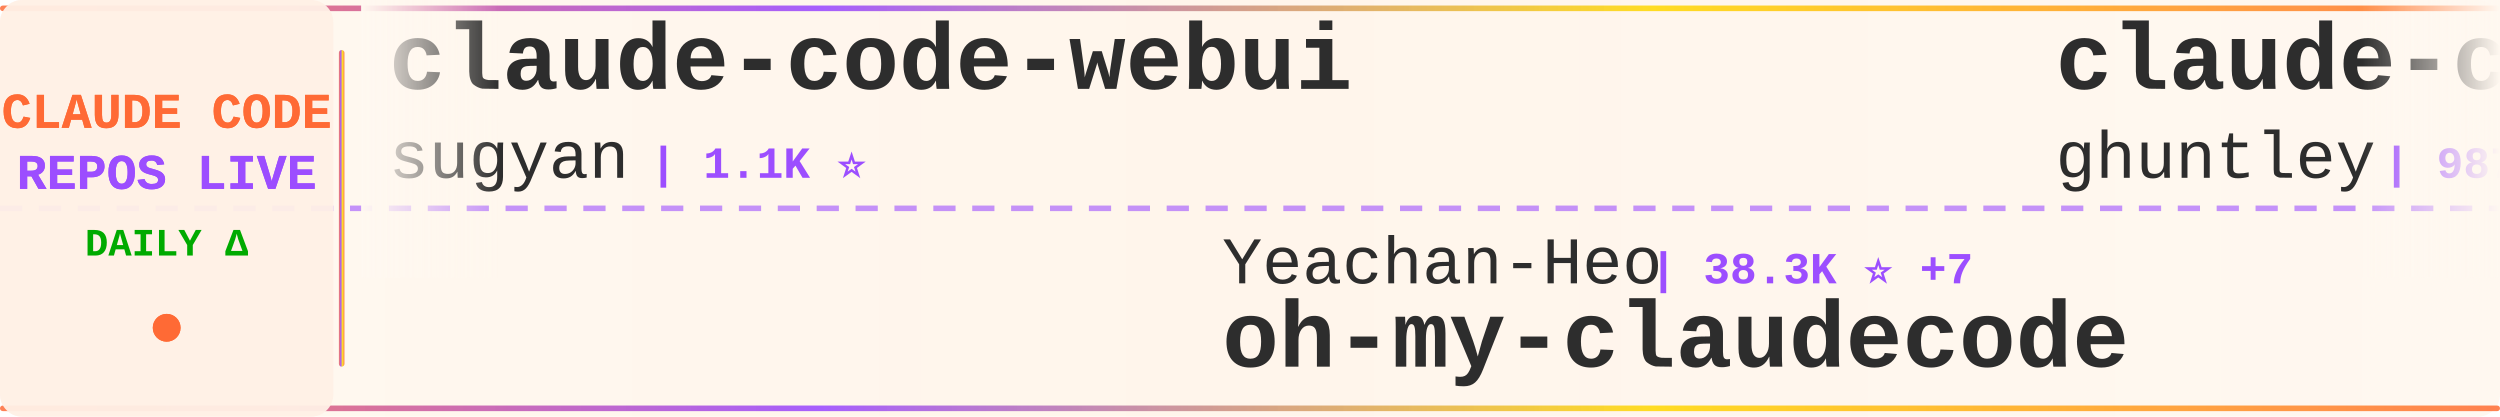
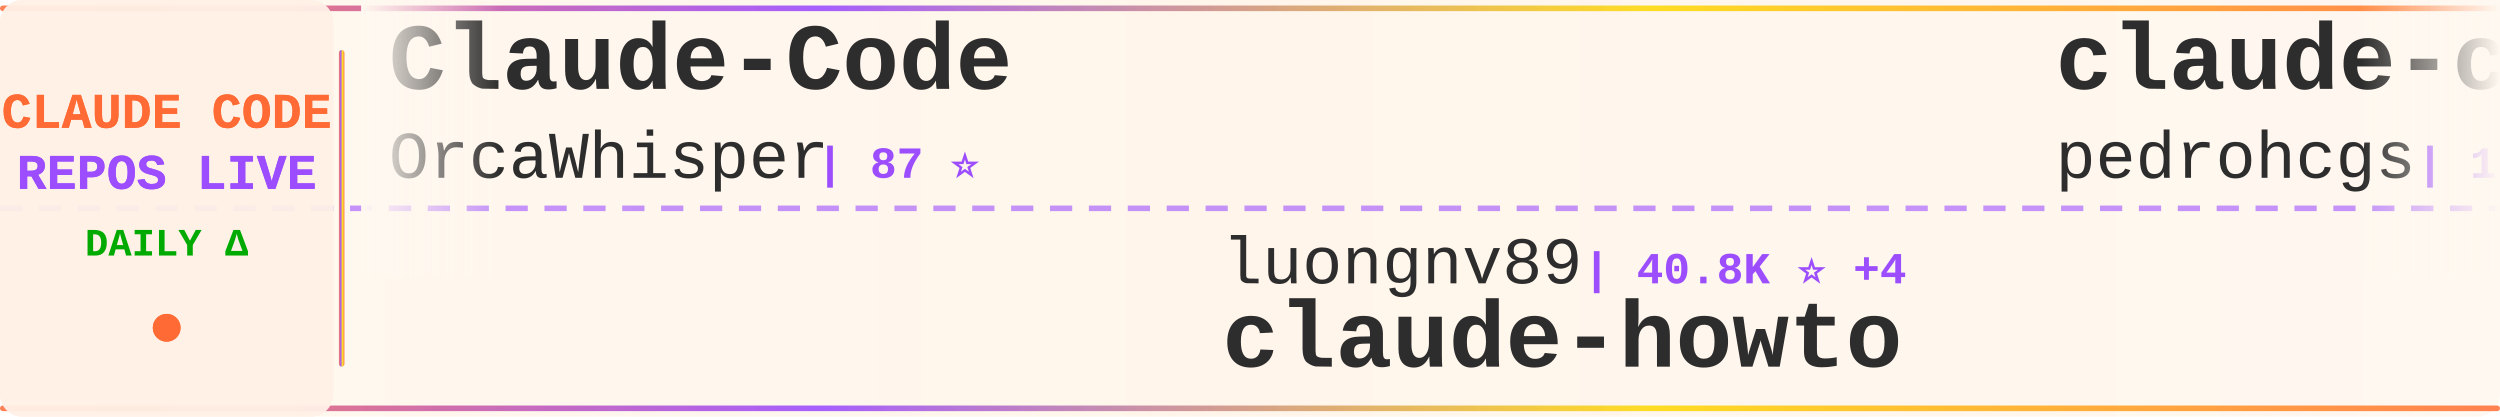
<svg xmlns="http://www.w3.org/2000/svg" width="900" height="150">
  <defs>
    <linearGradient id="tickerBg" x1="0%" y1="0%" x2="100%" y2="0%">
      <stop offset="0%" style="stop-color:#fff8f0;stop-opacity:0.98" />
      <stop offset="50%" style="stop-color:#fff5eb;stop-opacity:1" />
      <stop offset="100%" style="stop-color:#fff8f0;stop-opacity:0.98" />
    </linearGradient>
    <linearGradient id="borderGrad" x1="0%" y1="0%" x2="100%" y2="0%">
      <stop offset="0%" style="stop-color:#FF6B35;stop-opacity:0.85">
        <animate attributeName="stop-opacity" values="0.85;1;0.85" dur="2s" repeatCount="indefinite" />
      </stop>
      <stop offset="33%" style="stop-color:#9C4EFF;stop-opacity:0.9">
        <animate attributeName="stop-opacity" values="0.9;1;0.9" dur="2.2s" repeatCount="indefinite" />
      </stop>
      <stop offset="66%" style="stop-color:#FFD700;stop-opacity:0.85">
        <animate attributeName="stop-opacity" values="0.85;1;0.85" dur="1.8s" repeatCount="indefinite" />
      </stop>
      <stop offset="100%" style="stop-color:#FF6B35;stop-opacity:0.85">
        <animate attributeName="stop-opacity" values="0.85;1;0.85" dur="2s" repeatCount="indefinite" />
      </stop>
    </linearGradient>
    <filter id="textGlow">
      <feGaussianBlur stdDeviation="0.15" result="coloredBlur" />
      <feMerge>
        <feMergeNode in="coloredBlur" />
        <feMergeNode in="SourceGraphic" />
      </feMerge>
    </filter>
    <filter id="metricGlow">
      <feGaussianBlur stdDeviation="0.2" result="coloredBlur" />
      <feMerge>
        <feMergeNode in="coloredBlur" />
        <feMergeNode in="SourceGraphic" />
      </feMerge>
    </filter>
    <linearGradient id="leftFade" x1="0%" y1="0%" x2="100%" y2="0%">
      <stop offset="0%" style="stop-color:#fff8f0;stop-opacity:1" />
      <stop offset="100%" style="stop-color:#fff8f0;stop-opacity:0" />
    </linearGradient>
    <linearGradient id="rightFade" x1="0%" y1="0%" x2="100%" y2="0%">
      <stop offset="0%" style="stop-color:#fff8f0;stop-opacity:0" />
      <stop offset="100%" style="stop-color:#fff8f0;stop-opacity:1" />
    </linearGradient>
  </defs>
  <rect width="900" height="150" fill="url(#tickerBg)" rx="8" />
  <rect x="0" y="2" width="900" height="2" fill="url(#borderGrad)" rx="1" />
  <rect x="0" y="146" width="900" height="2" fill="url(#borderGrad)" rx="1" />
  <line x1="0" y1="75" x2="900" y2="75" stroke="#9C4EFF" stroke-width="2" stroke-dasharray="8 6" opacity="0.6" />
  <rect x="0" y="0" width="120" height="150" fill="#fff0e6" opacity="0.95" rx="8" />
  <text x="60" y="46" font-family="'Courier New', monospace" font-size="18" font-weight="bold" fill="#FF6B35" text-anchor="middle" filter="url(#textGlow)">
    CLAUDE CODE
  </text>
  <text x="60" y="68" font-family="'Courier New', monospace" font-size="18" font-weight="bold" fill="#9C4EFF" text-anchor="middle" filter="url(#textGlow)">
    REPOS LIVE
  </text>
  <text x="60" y="92" font-family="'Courier New', monospace" font-size="14" font-weight="bold" fill="#00aa00" text-anchor="middle">
    DAILY Δ
  </text>
  <circle cx="60" cy="118" r="5" fill="#FF6B35" filter="url(#metricGlow)">
    <animate attributeName="r" values="4;6;4" dur="1.5s" repeatCount="indefinite" />
    <animate attributeName="opacity" values="0.6;1;0.6" dur="1.5s" repeatCount="indefinite" />
  </circle>
  <rect x="122" y="18" width="2" height="114" fill="url(#borderGrad)" rx="1" />
  <clipPath id="tickerClip">
    <rect x="130" y="0" width="770" height="150" />
  </clipPath>
  <g clip-path="url(#tickerClip)">
    <g id="tickerItems">
      <animateTransform attributeName="transform" attributeType="XML" type="translate" from="0 0" to="-3000 0" dur="54s" repeatCount="indefinite" />
      <g transform="translate(0, 0)">
-         <text x="140" y="32" font-family="'Courier New', monospace" font-size="34" font-weight="bold" fill="#2d2d2d">claude-code-webui</text>
-         <text x="140" y="64" font-family="'Courier New', monospace" font-size="24" font-weight="normal" fill="#2d2d2d" opacity="1.0">sugyan</text>
-         <text x="234" y="64" font-family="'Courier New', monospace" font-size="16" font-weight="bold" fill="#9C4EFF"> | 1.1K ⭐</text>
+         <text x="140" y="32" font-family="'Courier New', monospace" font-size="34" font-weight="bold" fill="#2d2d2d">Claude-Code</text>
+         <text x="140" y="64" font-family="'Courier New', monospace" font-size="24" font-weight="normal" fill="#2d2d2d" opacity="1.0">OrcaWhisper</text>
+         <text x="294" y="64" font-family="'Courier New', monospace" font-size="16" font-weight="bold" fill="#9C4EFF"> | 87 ⭐</text>
      </g>
      <g transform="translate(300, 0)">
-         <text x="140" y="102" font-family="'Courier New', monospace" font-size="24" font-weight="normal" fill="#2d2d2d" opacity="1.0">Yeachan-Heo</text>
-         <text x="294" y="102" font-family="'Courier New', monospace" font-size="16" font-weight="bold" fill="#9C4EFF"> | 38.3K ⭐ +7</text>
-         <text x="140" y="132" font-family="'Courier New', monospace" font-size="34" font-weight="bold" fill="#2d2d2d">oh-my-claudecode</text>
+         <text x="140" y="102" font-family="'Courier New', monospace" font-size="24" font-weight="normal" fill="#2d2d2d" opacity="1.0">luongnv89</text>
+         <text x="270" y="102" font-family="'Courier New', monospace" font-size="16" font-weight="bold" fill="#9C4EFF"> | 40.8K ⭐ +4</text>
+         <text x="140" y="132" font-family="'Courier New', monospace" font-size="34" font-weight="bold" fill="#2d2d2d">claude-howto</text>
      </g>
      <g transform="translate(600, 0)">
-         <text x="140" y="32" font-family="'Courier New', monospace" font-size="34" font-weight="bold" fill="#2d2d2d">claude-code-source-code-...</text>
-         <text x="140" y="64" font-family="'Courier New', monospace" font-size="24" font-weight="normal" fill="#2d2d2d" opacity="1.0">ghuntley</text>
-         <text x="258" y="64" font-family="'Courier New', monospace" font-size="16" font-weight="bold" fill="#9C4EFF"> | 987 ⭐</text>
+         <text x="140" y="32" font-family="'Courier New', monospace" font-size="34" font-weight="bold" fill="#2d2d2d">claude-code-my-workflow</text>
+         <text x="140" y="64" font-family="'Courier New', monospace" font-size="24" font-weight="normal" fill="#2d2d2d" opacity="1.0">pedrohcgs</text>
+         <text x="270" y="64" font-family="'Courier New', monospace" font-size="16" font-weight="bold" fill="#9C4EFF"> | 1.4K ⭐</text>
      </g>
      <g transform="translate(900, 0)">
-         <text x="140" y="102" font-family="'Courier New', monospace" font-size="24" font-weight="normal" fill="#2d2d2d" opacity="1.0">JrCx7scC</text>
-         <text x="258" y="102" font-family="'Courier New', monospace" font-size="16" font-weight="bold" fill="#9C4EFF"> | 371 ⭐</text>
-         <text x="140" y="132" font-family="'Courier New', monospace" font-size="34" font-weight="bold" fill="#2d2d2d">claude-code-source</text>
+         <text x="140" y="102" font-family="'Courier New', monospace" font-size="24" font-weight="normal" fill="#2d2d2d" opacity="1.0">Piebald-AI</text>
+         <text x="282" y="102" font-family="'Courier New', monospace" font-size="16" font-weight="bold" fill="#9C4EFF"> | 12.2K ⭐ +7</text>
+         <text x="140" y="132" font-family="'Courier New', monospace" font-size="34" font-weight="bold" fill="#2d2d2d">claude-code-system-promp...</text>
      </g>
      <g transform="translate(1200, 0)">
-         <text x="140" y="32" font-family="'Courier New', monospace" font-size="34" font-weight="bold" fill="#2d2d2d">claude-code-tips</text>
-         <text x="140" y="64" font-family="'Courier New', monospace" font-size="24" font-weight="normal" fill="#2d2d2d" opacity="1.0">ykdojo</text>
-         <text x="234" y="64" font-family="'Courier New', monospace" font-size="16" font-weight="bold" fill="#9C4EFF"> | 9.5K ⭐ +1</text>
+         <text x="140" y="32" font-family="'Courier New', monospace" font-size="34" font-weight="bold" fill="#2d2d2d">claude-code-source</text>
+         <text x="140" y="64" font-family="'Courier New', monospace" font-size="24" font-weight="normal" fill="#2d2d2d" opacity="1.0">JrCx7scC</text>
+         <text x="258" y="64" font-family="'Courier New', monospace" font-size="16" font-weight="bold" fill="#9C4EFF"> | 372 ⭐ +1</text>
      </g>
      <g transform="translate(1500, 0)">
-         <text x="140" y="102" font-family="'Courier New', monospace" font-size="24" font-weight="normal" fill="#2d2d2d" opacity="1.0">Piebald-AI</text>
-         <text x="282" y="102" font-family="'Courier New', monospace" font-size="16" font-weight="bold" fill="#9C4EFF"> | 12.2K ⭐ +3</text>
-         <text x="140" y="132" font-family="'Courier New', monospace" font-size="34" font-weight="bold" fill="#2d2d2d">claude-code-system-promp...</text>
+         <text x="140" y="102" font-family="'Courier New', monospace" font-size="24" font-weight="normal" fill="#2d2d2d" opacity="1.0">oboard</text>
+         <text x="234" y="102" font-family="'Courier New', monospace" font-size="16" font-weight="bold" fill="#9C4EFF"> | 3.3K ⭐</text>
+         <text x="140" y="132" font-family="'Courier New', monospace" font-size="34" font-weight="bold" fill="#2d2d2d">claude-code-rev</text>
      </g>
      <g transform="translate(1800, 0)">
-         <text x="140" y="32" font-family="'Courier New', monospace" font-size="34" font-weight="bold" fill="#2d2d2d">CLIProxyAPI</text>
-         <text x="140" y="64" font-family="'Courier New', monospace" font-size="24" font-weight="normal" fill="#2d2d2d" opacity="1.0">router-for-me</text>
-         <text x="318" y="64" font-family="'Courier New', monospace" font-size="16" font-weight="bold" fill="#9C4EFF"> | 46.1K ⭐ +46.1K</text>
+         <text x="140" y="32" font-family="'Courier New', monospace" font-size="34" font-weight="bold" fill="#2d2d2d">claude-code-reverse</text>
+         <text x="140" y="64" font-family="'Courier New', monospace" font-size="24" font-weight="normal" fill="#2d2d2d" opacity="1.0">Yuyz0112</text>
+         <text x="258" y="64" font-family="'Courier New', monospace" font-size="16" font-weight="bold" fill="#9C4EFF"> | 2.4K ⭐</text>
      </g>
      <g transform="translate(2100, 0)">
-         <text x="140" y="102" font-family="'Courier New', monospace" font-size="24" font-weight="normal" fill="#2d2d2d" opacity="1.0">shanraisshan</text>
-         <text x="306" y="102" font-family="'Courier New', monospace" font-size="16" font-weight="bold" fill="#9C4EFF"> | 64.0K ⭐ +4</text>
-         <text x="140" y="132" font-family="'Courier New', monospace" font-size="34" font-weight="bold" fill="#2d2d2d">claude-code-best-practic...</text>
+         <text x="140" y="102" font-family="'Courier New', monospace" font-size="24" font-weight="normal" fill="#2d2d2d" opacity="1.0">ghuntley</text>
+         <text x="258" y="102" font-family="'Courier New', monospace" font-size="16" font-weight="bold" fill="#9C4EFF"> | 987 ⭐</text>
+         <text x="140" y="132" font-family="'Courier New', monospace" font-size="34" font-weight="bold" fill="#2d2d2d">claude-code-source-code-...</text>
      </g>
      <g transform="translate(2400, 0)">
-         <text x="140" y="32" font-family="'Courier New', monospace" font-size="34" font-weight="bold" fill="#2d2d2d">claude-code-workflows</text>
-         <text x="140" y="64" font-family="'Courier New', monospace" font-size="24" font-weight="normal" fill="#2d2d2d" opacity="1.0">OneRedOak</text>
-         <text x="270" y="64" font-family="'Courier New', monospace" font-size="16" font-weight="bold" fill="#9C4EFF"> | 3.9K ⭐</text>
+         <text x="140" y="32" font-family="'Courier New', monospace" font-size="34" font-weight="bold" fill="#2d2d2d">skills</text>
+         <text x="140" y="64" font-family="'Courier New', monospace" font-size="24" font-weight="normal" fill="#2d2d2d" opacity="1.0">anthropics</text>
+         <text x="282" y="64" font-family="'Courier New', monospace" font-size="16" font-weight="bold" fill="#9C4EFF"> | 166.2K ⭐ +57</text>
      </g>
      <g transform="translate(2700, 0)">
-         <text x="140" y="102" font-family="'Courier New', monospace" font-size="24" font-weight="normal" fill="#2d2d2d" opacity="1.0">huangserva</text>
-         <text x="282" y="102" font-family="'Courier New', monospace" font-size="16" font-weight="bold" fill="#9C4EFF"> | 622 ⭐</text>
-         <text x="140" y="132" font-family="'Courier New', monospace" font-size="34" font-weight="bold" fill="#2d2d2d">claude-code-cli</text>
+         <text x="140" y="102" font-family="'Courier New', monospace" font-size="24" font-weight="normal" fill="#2d2d2d" opacity="1.0">ding113</text>
+         <text x="246" y="102" font-family="'Courier New', monospace" font-size="16" font-weight="bold" fill="#9C4EFF"> | 3.3K ⭐ +2</text>
+         <text x="140" y="132" font-family="'Courier New', monospace" font-size="34" font-weight="bold" fill="#2d2d2d">claude-code-hub</text>
      </g>
      <g transform="translate(3000, 0)">
-         <text x="140" y="32" font-family="'Courier New', monospace" font-size="34" font-weight="bold" fill="#2d2d2d">claude-code-webui</text>
-         <text x="140" y="64" font-family="'Courier New', monospace" font-size="24" font-weight="normal" fill="#2d2d2d" opacity="1.0">sugyan</text>
-         <text x="234" y="64" font-family="'Courier New', monospace" font-size="16" font-weight="bold" fill="#9C4EFF"> | 1.1K ⭐</text>
+         <text x="140" y="32" font-family="'Courier New', monospace" font-size="34" font-weight="bold" fill="#2d2d2d">Claude-Code</text>
+         <text x="140" y="64" font-family="'Courier New', monospace" font-size="24" font-weight="normal" fill="#2d2d2d" opacity="1.0">OrcaWhisper</text>
+         <text x="294" y="64" font-family="'Courier New', monospace" font-size="16" font-weight="bold" fill="#9C4EFF"> | 87 ⭐</text>
      </g>
      <g transform="translate(3300, 0)">
-         <text x="140" y="102" font-family="'Courier New', monospace" font-size="24" font-weight="normal" fill="#2d2d2d" opacity="1.0">Yeachan-Heo</text>
-         <text x="294" y="102" font-family="'Courier New', monospace" font-size="16" font-weight="bold" fill="#9C4EFF"> | 38.3K ⭐ +7</text>
-         <text x="140" y="132" font-family="'Courier New', monospace" font-size="34" font-weight="bold" fill="#2d2d2d">oh-my-claudecode</text>
+         <text x="140" y="102" font-family="'Courier New', monospace" font-size="24" font-weight="normal" fill="#2d2d2d" opacity="1.0">luongnv89</text>
+         <text x="270" y="102" font-family="'Courier New', monospace" font-size="16" font-weight="bold" fill="#9C4EFF"> | 40.8K ⭐ +4</text>
+         <text x="140" y="132" font-family="'Courier New', monospace" font-size="34" font-weight="bold" fill="#2d2d2d">claude-howto</text>
      </g>
      <g transform="translate(3600, 0)">
-         <text x="140" y="32" font-family="'Courier New', monospace" font-size="34" font-weight="bold" fill="#2d2d2d">claude-code-source-code-...</text>
-         <text x="140" y="64" font-family="'Courier New', monospace" font-size="24" font-weight="normal" fill="#2d2d2d" opacity="1.0">ghuntley</text>
-         <text x="258" y="64" font-family="'Courier New', monospace" font-size="16" font-weight="bold" fill="#9C4EFF"> | 987 ⭐</text>
+         <text x="140" y="32" font-family="'Courier New', monospace" font-size="34" font-weight="bold" fill="#2d2d2d">claude-code-my-workflow</text>
+         <text x="140" y="64" font-family="'Courier New', monospace" font-size="24" font-weight="normal" fill="#2d2d2d" opacity="1.0">pedrohcgs</text>
+         <text x="270" y="64" font-family="'Courier New', monospace" font-size="16" font-weight="bold" fill="#9C4EFF"> | 1.4K ⭐</text>
      </g>
      <g transform="translate(3900, 0)">
-         <text x="140" y="102" font-family="'Courier New', monospace" font-size="24" font-weight="normal" fill="#2d2d2d" opacity="1.0">JrCx7scC</text>
-         <text x="258" y="102" font-family="'Courier New', monospace" font-size="16" font-weight="bold" fill="#9C4EFF"> | 371 ⭐</text>
-         <text x="140" y="132" font-family="'Courier New', monospace" font-size="34" font-weight="bold" fill="#2d2d2d">claude-code-source</text>
+         <text x="140" y="102" font-family="'Courier New', monospace" font-size="24" font-weight="normal" fill="#2d2d2d" opacity="1.0">Piebald-AI</text>
+         <text x="282" y="102" font-family="'Courier New', monospace" font-size="16" font-weight="bold" fill="#9C4EFF"> | 12.2K ⭐ +7</text>
+         <text x="140" y="132" font-family="'Courier New', monospace" font-size="34" font-weight="bold" fill="#2d2d2d">claude-code-system-promp...</text>
      </g>
    </g>
  </g>
  <rect x="130" y="0" width="50" height="100" fill="url(#leftFade)" />
  <rect x="850" y="0" width="50" height="100" fill="url(#rightFade)" />
</svg>
